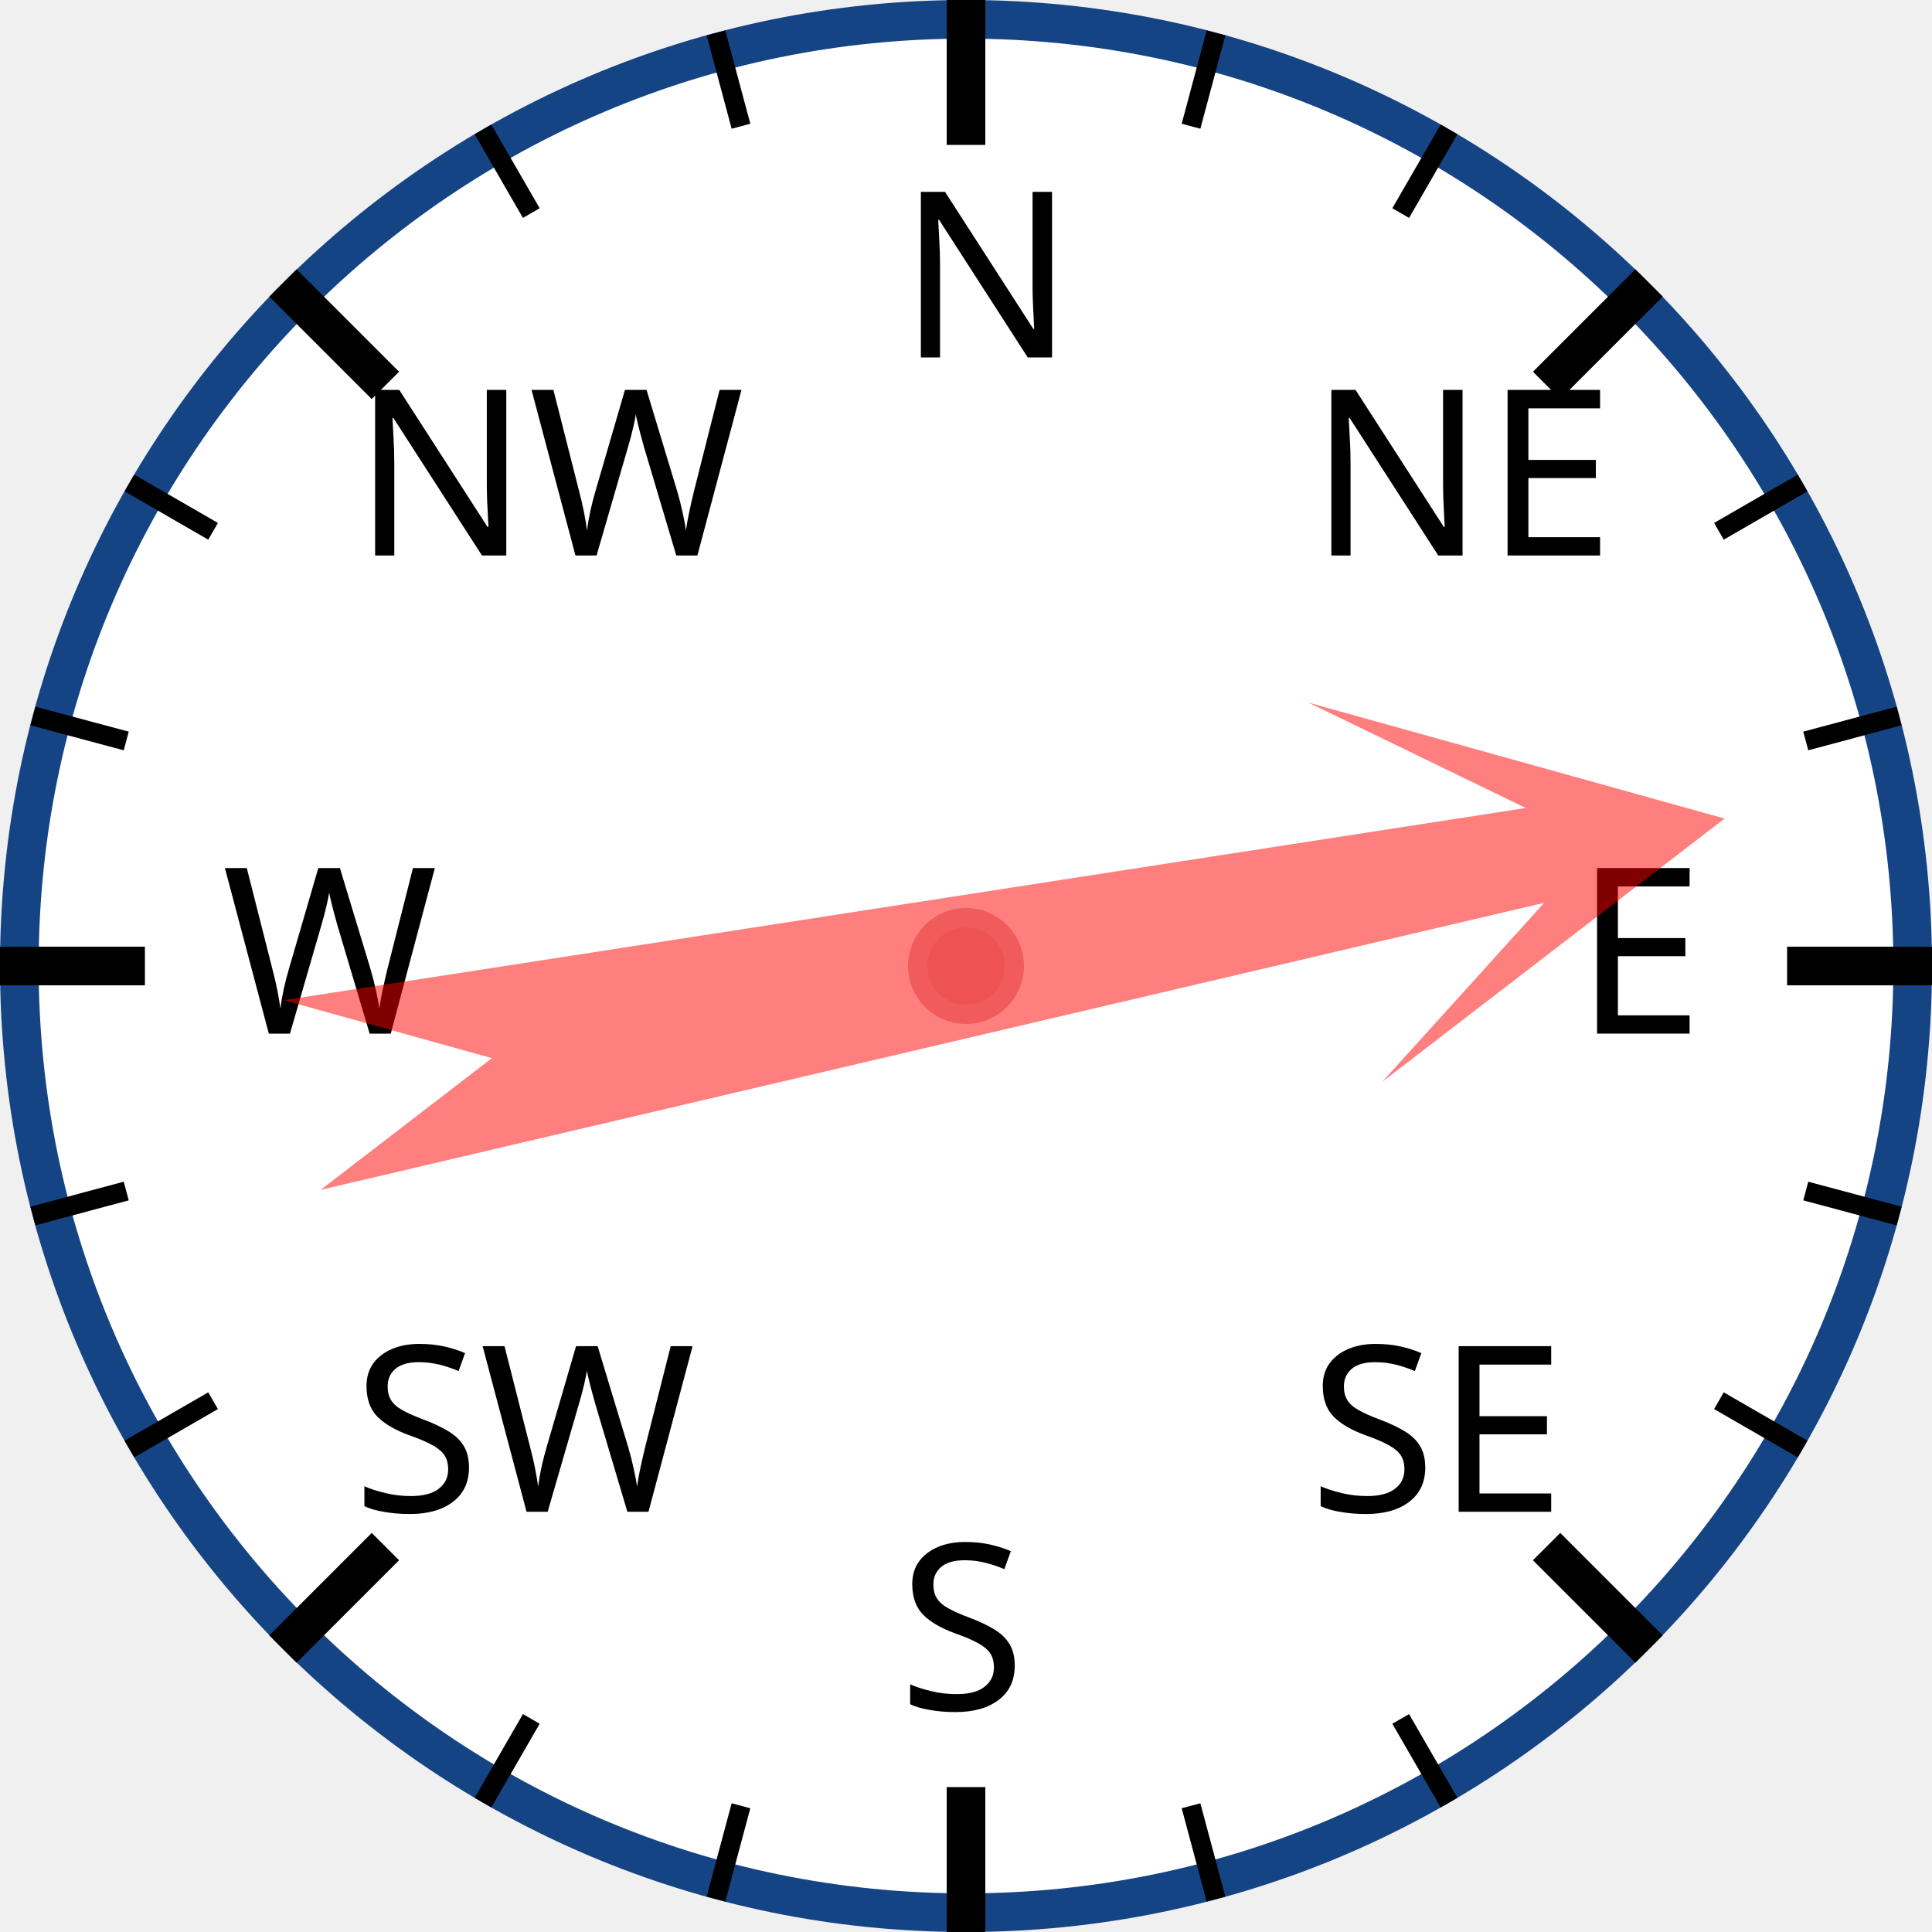
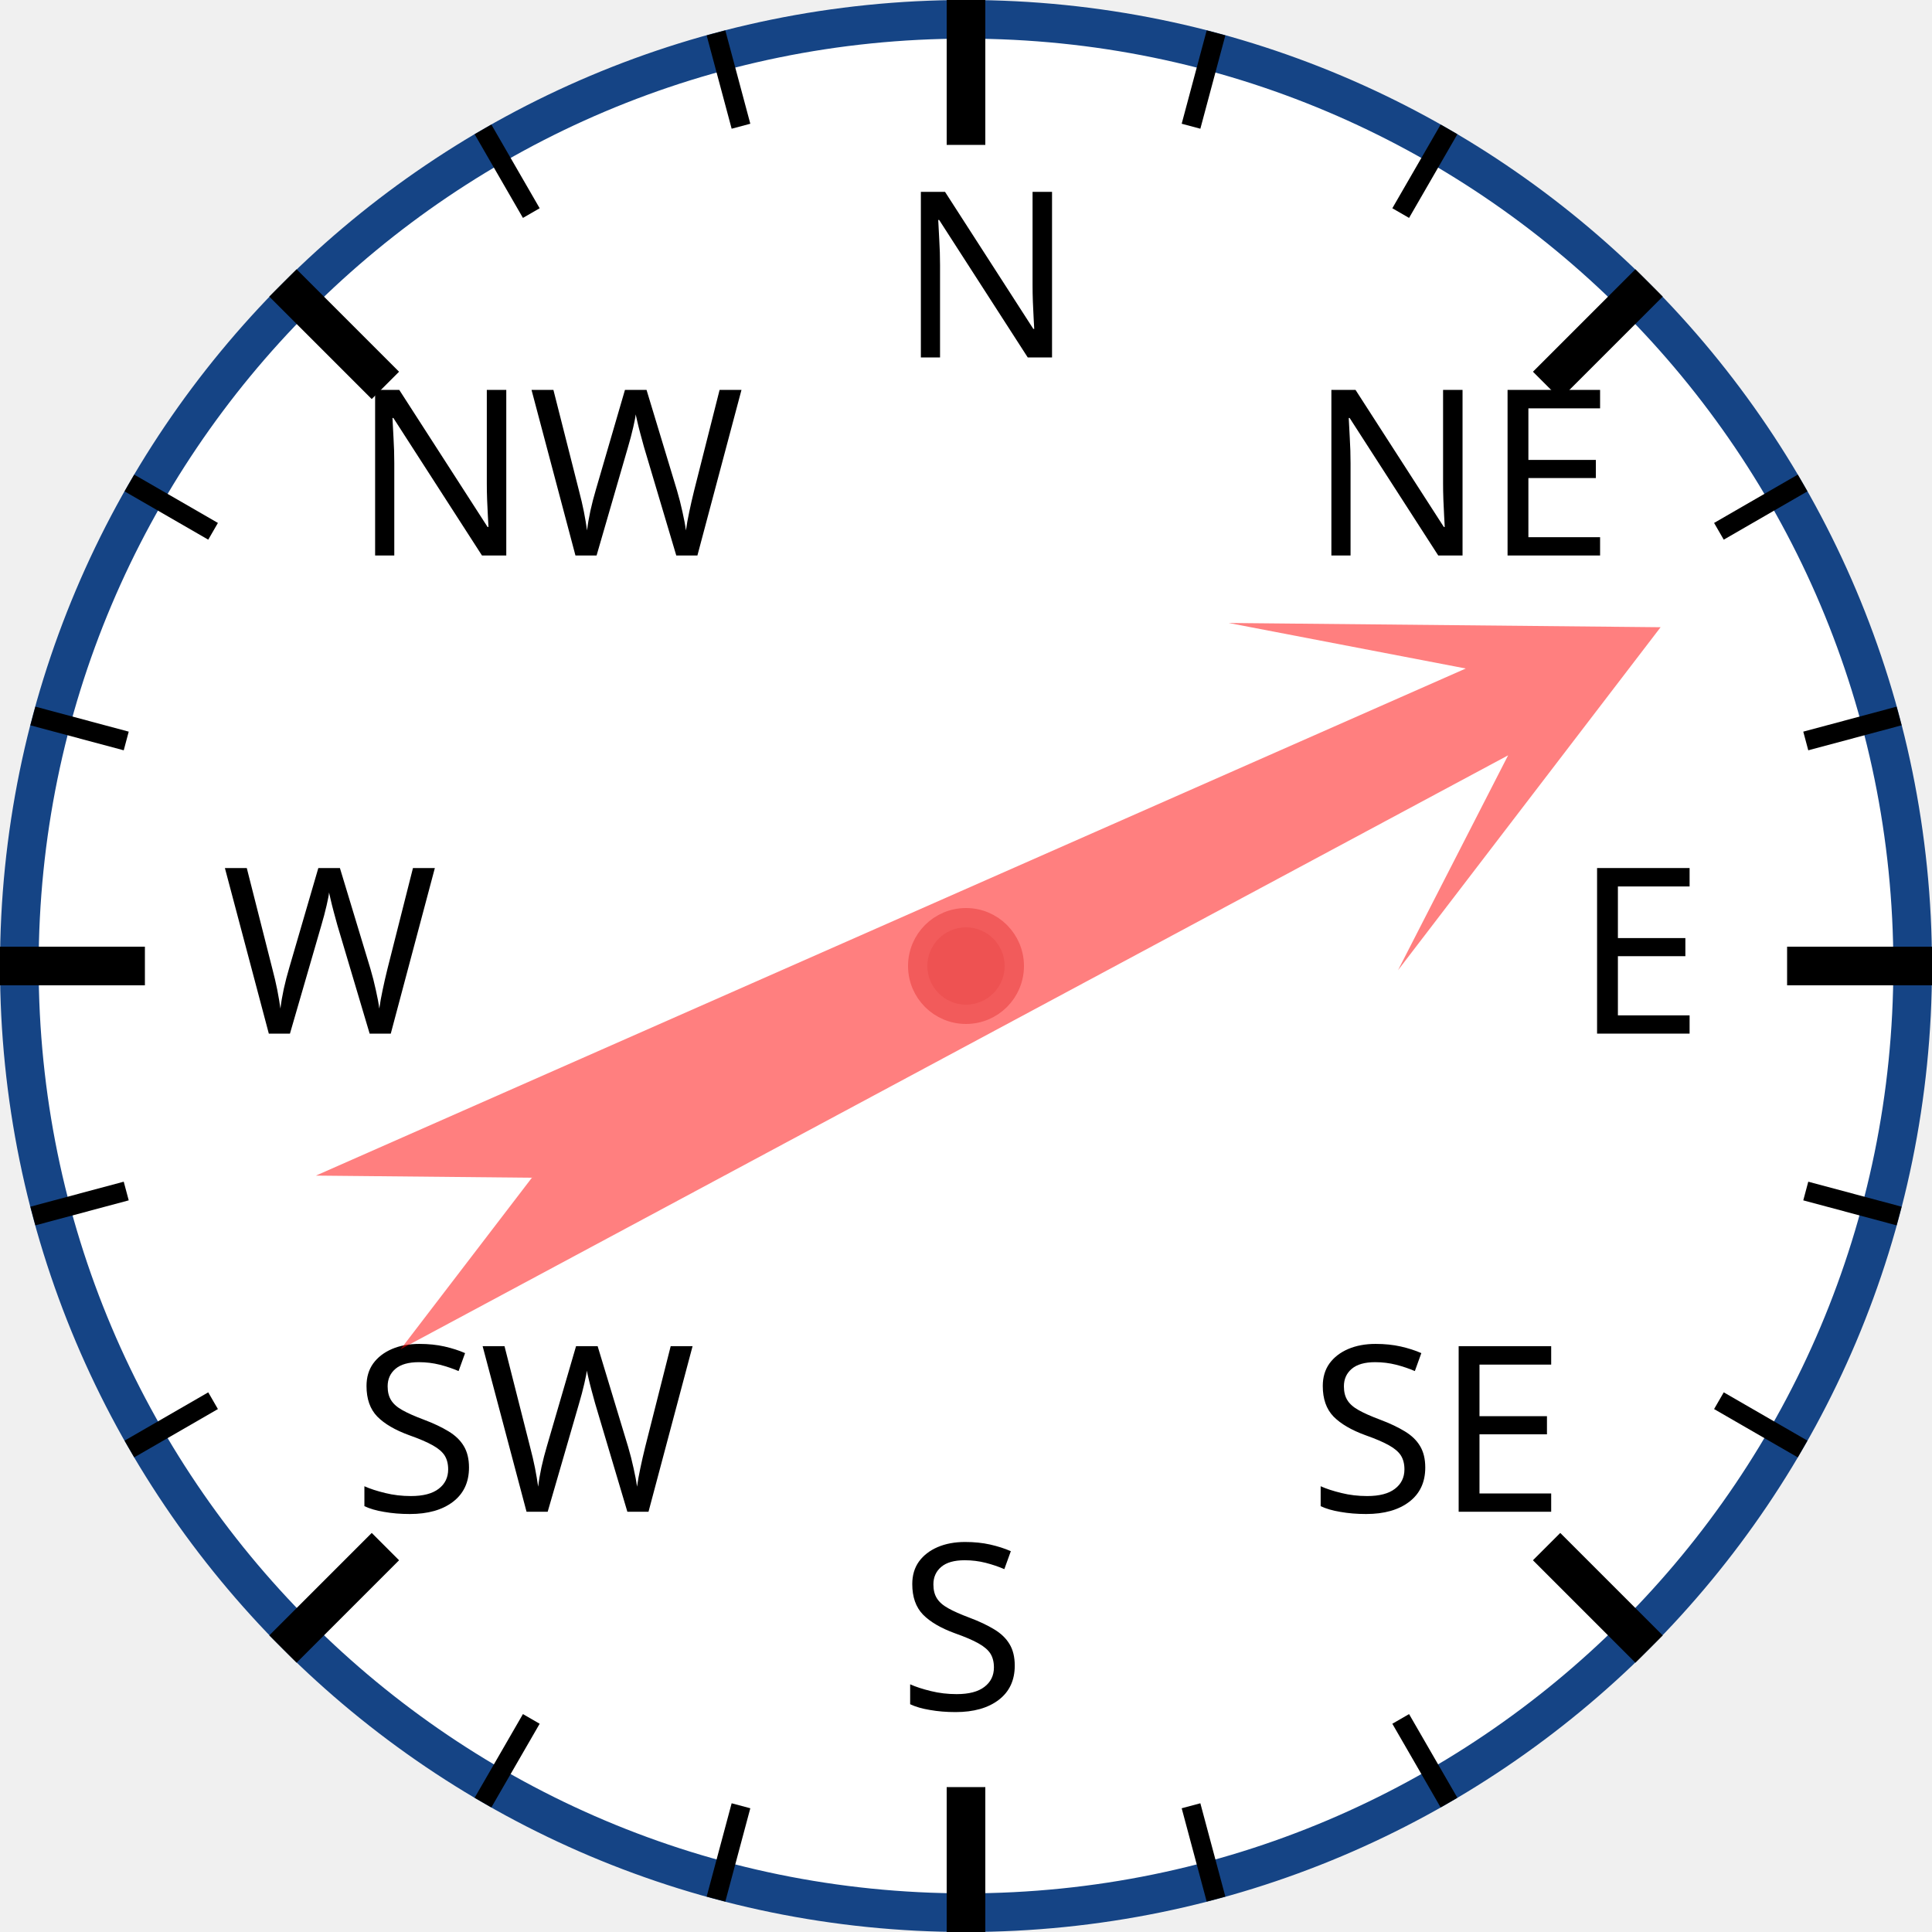
<svg xmlns="http://www.w3.org/2000/svg" width="120px" height="120px" viewBox="0 0 200 200">
  <circle cx="100" cy="100" r="98" style="fill: white; stroke: #154485; stroke-width: 4;" />
  <text x="93.0" y="37.0" style="font-family: sans-serif; font-size: 18pt;">N</text>
  <line x1="100.0" y1="0.0" x2="100.0" y2="15.0" style="stroke: black; stroke-width: 4;" />
  <line x1="74.118" y1="3.407" x2="76.706" y2="13.067" style="stroke: black; stroke-width: 2;" />
  <line x1="50" y1="13.397" x2="55" y2="22.058" style="stroke: black; stroke-width: 2;" />
  <text x="36.503" y="57.503" style="font-family: sans-serif; font-size: 18pt;">NW</text>
  <line x1="29.289" y1="29.289" x2="39.896" y2="39.896" style="stroke: black; stroke-width: 4;" />
  <line x1="13.397" y1="50" x2="22.058" y2="55" style="stroke: black; stroke-width: 2;" />
  <line x1="3.407" y1="74.118" x2="13.067" y2="76.706" style="stroke: black; stroke-width: 2;" />
  <text x="23.0" y="107.0" style="font-family: sans-serif; font-size: 18pt;">W</text>
  <line x1="0.0" y1="100.0" x2="15.0" y2="100.0" style="stroke: black; stroke-width: 4;" />
  <line x1="3.407" y1="125.882" x2="13.067" y2="123.294" style="stroke: black; stroke-width: 2;" />
  <line x1="13.397" y1="150" x2="22.058" y2="145" style="stroke: black; stroke-width: 2;" />
  <text x="36.503" y="156.497" style="font-family: sans-serif; font-size: 18pt;">SW</text>
  <line x1="29.289" y1="170.711" x2="39.896" y2="160.104" style="stroke: black; stroke-width: 4;" />
  <line x1="50" y1="186.603" x2="55" y2="177.942" style="stroke: black; stroke-width: 2;" />
  <line x1="74.118" y1="196.593" x2="76.706" y2="186.933" style="stroke: black; stroke-width: 2;" />
  <text x="93" y="177.0" style="font-family: sans-serif; font-size: 18pt;">S</text>
  <line x1="100" y1="200.0" x2="100" y2="185.0" style="stroke: black; stroke-width: 4;" />
  <line x1="125.882" y1="196.593" x2="123.294" y2="186.933" style="stroke: black; stroke-width: 2;" />
  <line x1="150.0" y1="186.603" x2="145.0" y2="177.942" style="stroke: black; stroke-width: 2;" />
  <text x="135.497" y="156.497" style="font-family: sans-serif; font-size: 18pt;">SE</text>
  <line x1="170.711" y1="170.711" x2="160.104" y2="160.104" style="stroke: black; stroke-width: 4;" />
  <line x1="186.603" y1="150" x2="177.942" y2="145" style="stroke: black; stroke-width: 2;" />
  <line x1="196.593" y1="125.882" x2="186.933" y2="123.294" style="stroke: black; stroke-width: 2;" />
  <text x="163.0" y="107" style="font-family: sans-serif; font-size: 18pt;">E</text>
  <line x1="200.0" y1="100" x2="185.0" y2="100" style="stroke: black; stroke-width: 4;" />
  <line x1="196.593" y1="74.118" x2="186.933" y2="76.706" style="stroke: black; stroke-width: 2;" />
  <line x1="186.603" y1="50" x2="177.942" y2="55" style="stroke: black; stroke-width: 2;" />
  <text x="135.497" y="57.503" style="font-family: sans-serif; font-size: 18pt;">NE</text>
  <line x1="170.711" y1="29.289" x2="160.104" y2="39.896" style="stroke: black; stroke-width: 4;" />
  <line x1="150" y1="13.397" x2="145" y2="22.058" style="stroke: black; stroke-width: 2;" />
  <line x1="125.882" y1="3.407" x2="123.294" y2="13.067" style="stroke: black; stroke-width: 2;" />
-   <polygon points="100 20 120 60 105 40 110 170 100 150 90 170 95 40 80 60" style="fill: red; fill-opacity: 0.5;" transform="rotate(79,100,100)" />
+   <polygon points="100 20 120 60 105 40 110 170 100 150 90 170 95 40 80 60" style="fill: red; fill-opacity: 0.5;" transform="rotate(64,100,100)" />
  <circle cx="100" cy="100" r="5" style="fill: #EE5252; stroke: #F25B5B; stroke-width: 2;" />
</svg>
